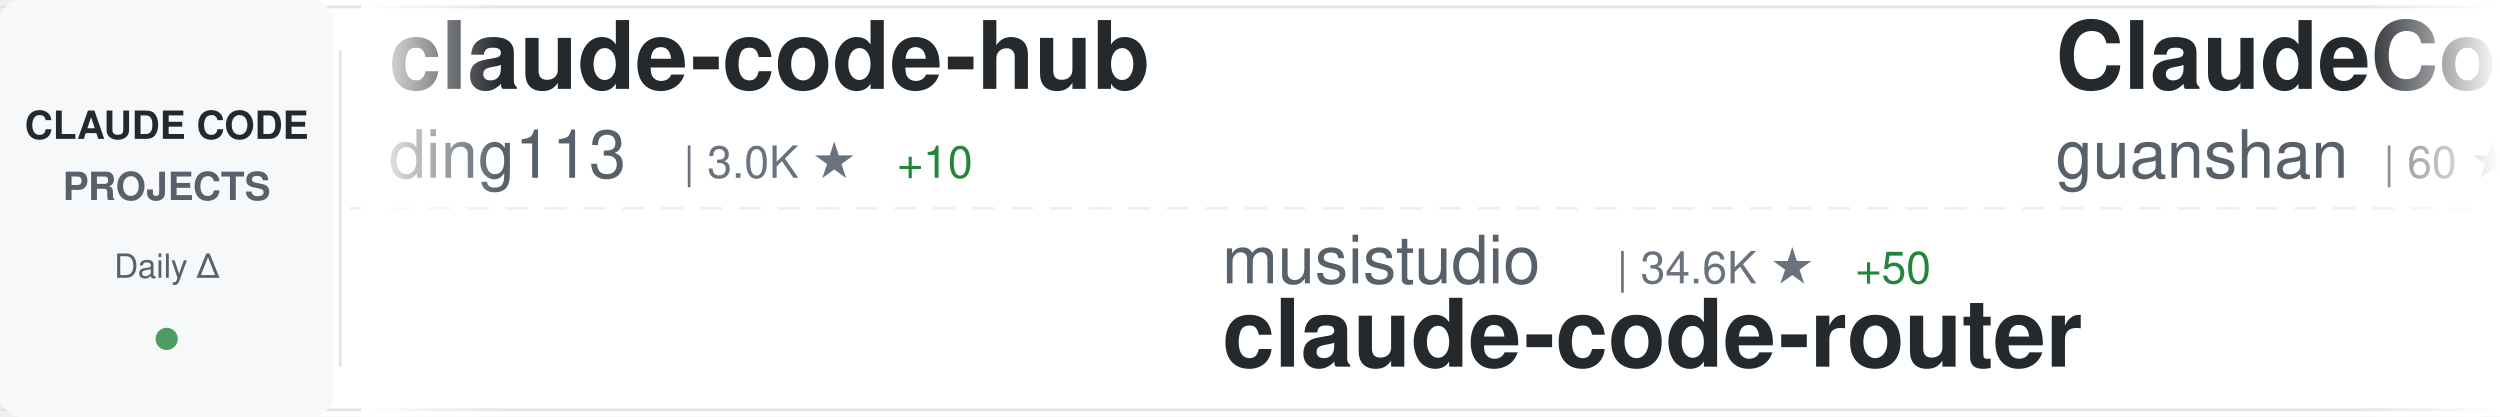
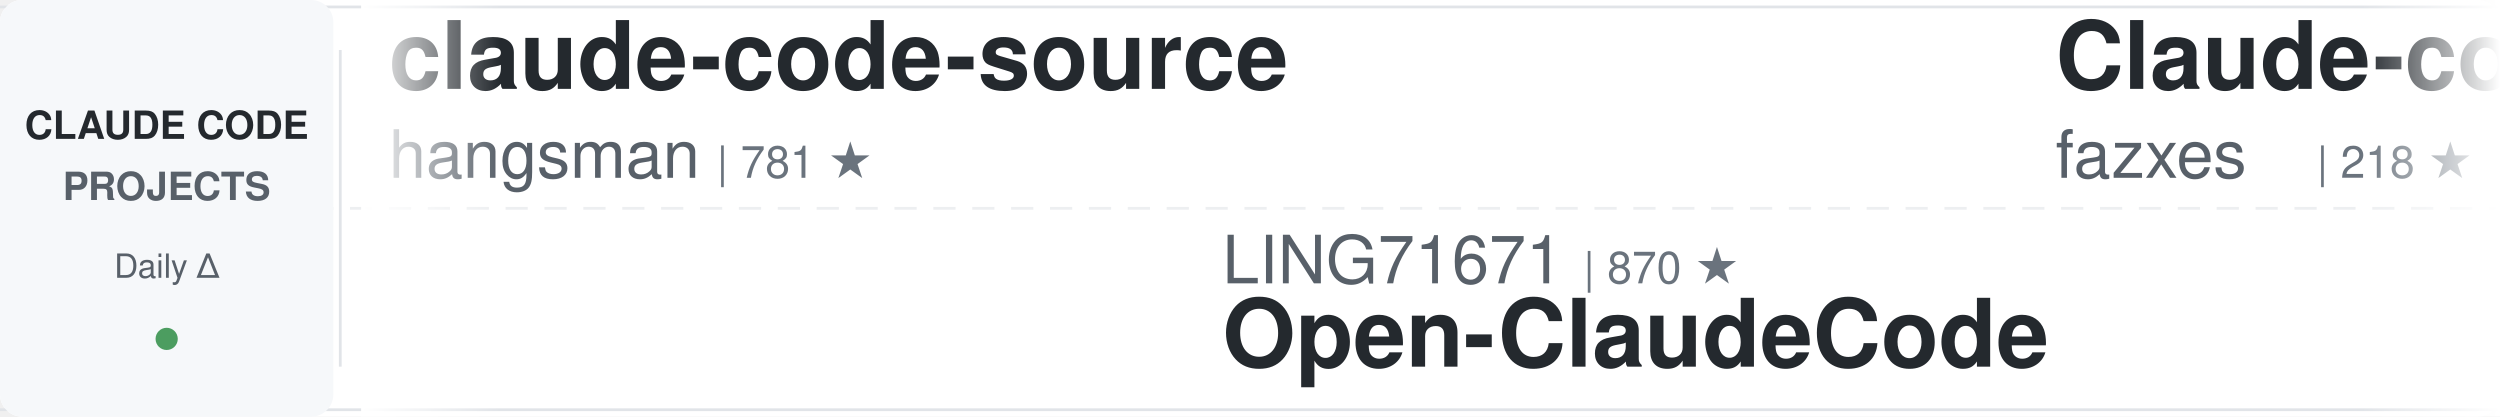
<svg xmlns="http://www.w3.org/2000/svg" width="900" height="150">
  <defs>
    <linearGradient id="awesomeLeftFade" x1="0%" y1="0%" x2="100%" y2="0%">
      <stop offset="0%" style="stop-color:#ffffff;stop-opacity:1" />
      <stop offset="100%" style="stop-color:#ffffff;stop-opacity:0" />
    </linearGradient>
    <linearGradient id="awesomeRightFade" x1="0%" y1="0%" x2="100%" y2="0%">
      <stop offset="0%" style="stop-color:#ffffff;stop-opacity:0" />
      <stop offset="100%" style="stop-color:#ffffff;stop-opacity:1" />
    </linearGradient>
  </defs>
  <rect width="900" height="150" fill="#ffffff" rx="8" />
  <rect x="0" y="2" width="900" height="1" fill="#e1e4e8" />
  <rect x="0" y="147" width="900" height="1" fill="#e1e4e8" />
  <line x1="0" y1="75" x2="900" y2="75" stroke="#e1e4e8" stroke-width="1" stroke-dasharray="8 6" opacity="0.6" />
  <rect x="0" y="0" width="120" height="150" fill="#f6f8fa" rx="8" />
  <text x="60" y="50" font-family="-apple-system, BlinkMacSystemFont, 'Segoe UI', Helvetica, Arial, sans-serif" font-size="14" font-weight="600" fill="#24292e" text-anchor="middle">CLAUDE CODE</text>
  <text x="60" y="72" font-family="-apple-system, BlinkMacSystemFont, 'Segoe UI', Helvetica, Arial, sans-serif" font-size="14" font-weight="600" fill="#586069" text-anchor="middle">PROJECTS</text>
  <text x="60" y="100" font-family="-apple-system, BlinkMacSystemFont, 'Segoe UI', Helvetica, Arial, sans-serif" font-size="12" font-weight="500" fill="#586069" text-anchor="middle">Daily Δ</text>
  <circle cx="60" cy="122" r="4" fill="#22863a" opacity="0.8" />
  <rect x="122" y="18" width="1" height="114" fill="#e1e4e8" />
  <clipPath id="awesomeTickerClip">
    <rect x="130" y="0" width="770" height="150" />
  </clipPath>
  <g clip-path="url(#awesomeTickerClip)">
    <g id="awesomeTickerItems">
      <animateTransform attributeName="transform" attributeType="XML" type="translate" from="0 0" to="-3000 0" dur="54s" repeatCount="indefinite" />
      <g transform="translate(0, 0)">
-         <text x="140" y="32" font-family="-apple-system, BlinkMacSystemFont, 'Segoe UI', Helvetica, Arial, sans-serif" font-size="34" font-weight="600" fill="#24292e">claude-code-hub</text>
-         <text x="140" y="64" font-family="-apple-system, BlinkMacSystemFont, 'Segoe UI', Helvetica, Arial, sans-serif" font-size="24" font-weight="400" fill="#586069">ding113</text>
-         <text x="246" y="64" font-family="-apple-system, BlinkMacSystemFont, 'Segoe UI', Helvetica, Arial, sans-serif" font-size="16" font-weight="500" fill="#6a737d">| 3.0K ★</text>
-         <text x="323" y="64" font-family="-apple-system, BlinkMacSystemFont, 'Segoe UI', Helvetica, Arial, sans-serif" font-size="16" font-weight="500" fill="#22863a"> +10</text>
+         <text x="140" y="32" font-family="-apple-system, BlinkMacSystemFont, 'Segoe UI', Helvetica, Arial, sans-serif" font-size="34" font-weight="600" fill="#24292e">claude-code-source</text>
+         <text x="140" y="64" font-family="-apple-system, BlinkMacSystemFont, 'Segoe UI', Helvetica, Arial, sans-serif" font-size="24" font-weight="400" fill="#586069">hangsman</text>
+         <text x="258" y="64" font-family="-apple-system, BlinkMacSystemFont, 'Segoe UI', Helvetica, Arial, sans-serif" font-size="16" font-weight="500" fill="#6a737d">| 781 ★</text>
      </g>
      <g transform="translate(300, 0)">
-         <text x="140" y="102" font-family="-apple-system, BlinkMacSystemFont, 'Segoe UI', Helvetica, Arial, sans-serif" font-size="24" font-weight="400" fill="#586069">musistudio</text>
-         <text x="282" y="102" font-family="-apple-system, BlinkMacSystemFont, 'Segoe UI', Helvetica, Arial, sans-serif" font-size="16" font-weight="500" fill="#6a737d">| 34.6K ★</text>
-         <text x="368" y="102" font-family="-apple-system, BlinkMacSystemFont, 'Segoe UI', Helvetica, Arial, sans-serif" font-size="16" font-weight="500" fill="#22863a"> +50</text>
-         <text x="140" y="132" font-family="-apple-system, BlinkMacSystemFont, 'Segoe UI', Helvetica, Arial, sans-serif" font-size="34" font-weight="600" fill="#24292e">claude-code-router</text>
+         <text x="140" y="102" font-family="-apple-system, BlinkMacSystemFont, 'Segoe UI', Helvetica, Arial, sans-serif" font-size="24" font-weight="400" fill="#586069">LING71671</text>
+         <text x="270" y="102" font-family="-apple-system, BlinkMacSystemFont, 'Segoe UI', Helvetica, Arial, sans-serif" font-size="16" font-weight="500" fill="#6a737d">| 870 ★</text>
+         <text x="140" y="132" font-family="-apple-system, BlinkMacSystemFont, 'Segoe UI', Helvetica, Arial, sans-serif" font-size="34" font-weight="600" fill="#24292e">Open-ClaudeCode</text>
      </g>
      <g transform="translate(600, 0)">
-         <text x="140" y="32" font-family="-apple-system, BlinkMacSystemFont, 'Segoe UI', Helvetica, Arial, sans-serif" font-size="34" font-weight="600" fill="#24292e">ClaudeCode</text>
-         <text x="140" y="64" font-family="-apple-system, BlinkMacSystemFont, 'Segoe UI', Helvetica, Arial, sans-serif" font-size="24" font-weight="400" fill="#586069">guanshan</text>
-         <text x="258" y="64" font-family="-apple-system, BlinkMacSystemFont, 'Segoe UI', Helvetica, Arial, sans-serif" font-size="16" font-weight="500" fill="#6a737d">| 60 ★</text>
+         <text x="140" y="32" font-family="-apple-system, BlinkMacSystemFont, 'Segoe UI', Helvetica, Arial, sans-serif" font-size="34" font-weight="600" fill="#24292e">Claude-code</text>
+         <text x="140" y="64" font-family="-apple-system, BlinkMacSystemFont, 'Segoe UI', Helvetica, Arial, sans-serif" font-size="24" font-weight="400" fill="#586069">fazxes</text>
+         <text x="234" y="64" font-family="-apple-system, BlinkMacSystemFont, 'Segoe UI', Helvetica, Arial, sans-serif" font-size="16" font-weight="500" fill="#6a737d">| 218 ★</text>
      </g>
      <g transform="translate(900, 0)">
-         <text x="140" y="102" font-family="-apple-system, BlinkMacSystemFont, 'Segoe UI', Helvetica, Arial, sans-serif" font-size="24" font-weight="400" fill="#586069">sugyan</text>
-         <text x="234" y="102" font-family="-apple-system, BlinkMacSystemFont, 'Segoe UI', Helvetica, Arial, sans-serif" font-size="16" font-weight="500" fill="#6a737d">| 1.1K ★</text>
-         <text x="311" y="102" font-family="-apple-system, BlinkMacSystemFont, 'Segoe UI', Helvetica, Arial, sans-serif" font-size="16" font-weight="500" fill="#22863a"> +3</text>
-         <text x="140" y="132" font-family="-apple-system, BlinkMacSystemFont, 'Segoe UI', Helvetica, Arial, sans-serif" font-size="34" font-weight="600" fill="#24292e">claude-code-webui</text>
+         <text x="140" y="102" font-family="-apple-system, BlinkMacSystemFont, 'Segoe UI', Helvetica, Arial, sans-serif" font-size="24" font-weight="400" fill="#586069">ding113</text>
+         <text x="246" y="102" font-family="-apple-system, BlinkMacSystemFont, 'Segoe UI', Helvetica, Arial, sans-serif" font-size="16" font-weight="500" fill="#6a737d">| 3.0K ★</text>
+         <text x="323" y="102" font-family="-apple-system, BlinkMacSystemFont, 'Segoe UI', Helvetica, Arial, sans-serif" font-size="16" font-weight="500" fill="#22863a"> +11</text>
+         <text x="140" y="132" font-family="-apple-system, BlinkMacSystemFont, 'Segoe UI', Helvetica, Arial, sans-serif" font-size="34" font-weight="600" fill="#24292e">claude-code-hub</text>
      </g>
      <g transform="translate(1200, 0)">
-         <text x="140" y="32" font-family="-apple-system, BlinkMacSystemFont, 'Segoe UI', Helvetica, Arial, sans-serif" font-size="34" font-weight="600" fill="#24292e">claude-code-source</text>
-         <text x="140" y="64" font-family="-apple-system, BlinkMacSystemFont, 'Segoe UI', Helvetica, Arial, sans-serif" font-size="24" font-weight="400" fill="#586069">JrCx7scC</text>
-         <text x="258" y="64" font-family="-apple-system, BlinkMacSystemFont, 'Segoe UI', Helvetica, Arial, sans-serif" font-size="16" font-weight="500" fill="#6a737d">| 368 ★</text>
-         <text x="326" y="64" font-family="-apple-system, BlinkMacSystemFont, 'Segoe UI', Helvetica, Arial, sans-serif" font-size="16" font-weight="500" fill="#22863a"> +1</text>
+         <text x="140" y="32" font-family="-apple-system, BlinkMacSystemFont, 'Segoe UI', Helvetica, Arial, sans-serif" font-size="34" font-weight="600" fill="#24292e">ralph-claude-code</text>
+         <text x="140" y="64" font-family="-apple-system, BlinkMacSystemFont, 'Segoe UI', Helvetica, Arial, sans-serif" font-size="24" font-weight="400" fill="#586069">frankbria</text>
+         <text x="270" y="64" font-family="-apple-system, BlinkMacSystemFont, 'Segoe UI', Helvetica, Arial, sans-serif" font-size="16" font-weight="500" fill="#6a737d">| 9.2K ★</text>
+         <text x="347" y="64" font-family="-apple-system, BlinkMacSystemFont, 'Segoe UI', Helvetica, Arial, sans-serif" font-size="16" font-weight="500" fill="#22863a"> +6</text>
      </g>
      <g transform="translate(1500, 0)">
-         <text x="140" y="102" font-family="-apple-system, BlinkMacSystemFont, 'Segoe UI', Helvetica, Arial, sans-serif" font-size="24" font-weight="400" fill="#586069">oboard</text>
-         <text x="234" y="102" font-family="-apple-system, BlinkMacSystemFont, 'Segoe UI', Helvetica, Arial, sans-serif" font-size="16" font-weight="500" fill="#6a737d">| 3.2K ★</text>
+         <text x="140" y="102" font-family="-apple-system, BlinkMacSystemFont, 'Segoe UI', Helvetica, Arial, sans-serif" font-size="24" font-weight="400" fill="#586069">disler</text>
+         <text x="234" y="102" font-family="-apple-system, BlinkMacSystemFont, 'Segoe UI', Helvetica, Arial, sans-serif" font-size="16" font-weight="500" fill="#6a737d">| 3.7K ★</text>
        <text x="311" y="102" font-family="-apple-system, BlinkMacSystemFont, 'Segoe UI', Helvetica, Arial, sans-serif" font-size="16" font-weight="500" fill="#22863a"> +5</text>
-         <text x="140" y="132" font-family="-apple-system, BlinkMacSystemFont, 'Segoe UI', Helvetica, Arial, sans-serif" font-size="34" font-weight="600" fill="#24292e">claude-code-rev</text>
+         <text x="140" y="132" font-family="-apple-system, BlinkMacSystemFont, 'Segoe UI', Helvetica, Arial, sans-serif" font-size="34" font-weight="600" fill="#24292e">claude-code-hooks-master...</text>
      </g>
      <g transform="translate(1800, 0)">
-         <text x="140" y="32" font-family="-apple-system, BlinkMacSystemFont, 'Segoe UI', Helvetica, Arial, sans-serif" font-size="34" font-weight="600" fill="#24292e">claude-coder</text>
-         <text x="140" y="64" font-family="-apple-system, BlinkMacSystemFont, 'Segoe UI', Helvetica, Arial, sans-serif" font-size="24" font-weight="400" fill="#586069">kodu-ai</text>
-         <text x="246" y="64" font-family="-apple-system, BlinkMacSystemFont, 'Segoe UI', Helvetica, Arial, sans-serif" font-size="16" font-weight="500" fill="#6a737d">| 5.3K ★</text>
+         <text x="140" y="32" font-family="-apple-system, BlinkMacSystemFont, 'Segoe UI', Helvetica, Arial, sans-serif" font-size="34" font-weight="600" fill="#24292e">Claude-Code</text>
+         <text x="140" y="64" font-family="-apple-system, BlinkMacSystemFont, 'Segoe UI', Helvetica, Arial, sans-serif" font-size="24" font-weight="400" fill="#586069">pengchengneo</text>
+         <text x="306" y="64" font-family="-apple-system, BlinkMacSystemFont, 'Segoe UI', Helvetica, Arial, sans-serif" font-size="16" font-weight="500" fill="#6a737d">| 1.4K ★</text>
+         <text x="383" y="64" font-family="-apple-system, BlinkMacSystemFont, 'Segoe UI', Helvetica, Arial, sans-serif" font-size="16" font-weight="500" fill="#22863a"> +10</text>
      </g>
      <g transform="translate(2100, 0)">
-         <text x="140" y="102" font-family="-apple-system, BlinkMacSystemFont, 'Segoe UI', Helvetica, Arial, sans-serif" font-size="24" font-weight="400" fill="#586069">nicedreamzapp</text>
-         <text x="318" y="102" font-family="-apple-system, BlinkMacSystemFont, 'Segoe UI', Helvetica, Arial, sans-serif" font-size="16" font-weight="500" fill="#6a737d">| 2.7K ★</text>
-         <text x="395" y="102" font-family="-apple-system, BlinkMacSystemFont, 'Segoe UI', Helvetica, Arial, sans-serif" font-size="16" font-weight="500" fill="#22863a"> +7</text>
-         <text x="140" y="132" font-family="-apple-system, BlinkMacSystemFont, 'Segoe UI', Helvetica, Arial, sans-serif" font-size="34" font-weight="600" fill="#24292e">claude-code-local</text>
+         <text x="140" y="102" font-family="-apple-system, BlinkMacSystemFont, 'Segoe UI', Helvetica, Arial, sans-serif" font-size="24" font-weight="400" fill="#586069">snarktank</text>
+         <text x="270" y="102" font-family="-apple-system, BlinkMacSystemFont, 'Segoe UI', Helvetica, Arial, sans-serif" font-size="16" font-weight="500" fill="#6a737d">| 19.8K ★</text>
+         <text x="356" y="102" font-family="-apple-system, BlinkMacSystemFont, 'Segoe UI', Helvetica, Arial, sans-serif" font-size="16" font-weight="500" fill="#22863a"> +44</text>
+         <text x="140" y="132" font-family="-apple-system, BlinkMacSystemFont, 'Segoe UI', Helvetica, Arial, sans-serif" font-size="34" font-weight="600" fill="#24292e">ralph</text>
      </g>
      <g transform="translate(2400, 0)">
-         <text x="140" y="32" font-family="-apple-system, BlinkMacSystemFont, 'Segoe UI', Helvetica, Arial, sans-serif" font-size="34" font-weight="600" fill="#24292e">Open-ClaudeCode</text>
-         <text x="140" y="64" font-family="-apple-system, BlinkMacSystemFont, 'Segoe UI', Helvetica, Arial, sans-serif" font-size="24" font-weight="400" fill="#586069">LING71671</text>
-         <text x="270" y="64" font-family="-apple-system, BlinkMacSystemFont, 'Segoe UI', Helvetica, Arial, sans-serif" font-size="16" font-weight="500" fill="#6a737d">| 870 ★</text>
+         <text x="140" y="32" font-family="-apple-system, BlinkMacSystemFont, 'Segoe UI', Helvetica, Arial, sans-serif" font-size="34" font-weight="600" fill="#24292e">claude-code-reverse</text>
+         <text x="140" y="64" font-family="-apple-system, BlinkMacSystemFont, 'Segoe UI', Helvetica, Arial, sans-serif" font-size="24" font-weight="400" fill="#586069">Yuyz0112</text>
+         <text x="258" y="64" font-family="-apple-system, BlinkMacSystemFont, 'Segoe UI', Helvetica, Arial, sans-serif" font-size="16" font-weight="500" fill="#6a737d">| 2.4K ★</text>
+         <text x="335" y="64" font-family="-apple-system, BlinkMacSystemFont, 'Segoe UI', Helvetica, Arial, sans-serif" font-size="16" font-weight="500" fill="#22863a"> +1</text>
      </g>
      <g transform="translate(2700, 0)">
-         <text x="140" y="102" font-family="-apple-system, BlinkMacSystemFont, 'Segoe UI', Helvetica, Arial, sans-serif" font-size="24" font-weight="400" fill="#586069">Chachamaru127</text>
-         <text x="318" y="102" font-family="-apple-system, BlinkMacSystemFont, 'Segoe UI', Helvetica, Arial, sans-serif" font-size="16" font-weight="500" fill="#6a737d">| 2.4K ★</text>
-         <text x="395" y="102" font-family="-apple-system, BlinkMacSystemFont, 'Segoe UI', Helvetica, Arial, sans-serif" font-size="16" font-weight="500" fill="#22863a"> +115</text>
-         <text x="140" y="132" font-family="-apple-system, BlinkMacSystemFont, 'Segoe UI', Helvetica, Arial, sans-serif" font-size="34" font-weight="600" fill="#24292e">claude-code-harness</text>
+         <text x="140" y="102" font-family="-apple-system, BlinkMacSystemFont, 'Segoe UI', Helvetica, Arial, sans-serif" font-size="24" font-weight="400" fill="#586069">zstmfhy</text>
+         <text x="246" y="102" font-family="-apple-system, BlinkMacSystemFont, 'Segoe UI', Helvetica, Arial, sans-serif" font-size="16" font-weight="500" fill="#6a737d">| 190 ★</text>
+         <text x="140" y="132" font-family="-apple-system, BlinkMacSystemFont, 'Segoe UI', Helvetica, Arial, sans-serif" font-size="34" font-weight="600" fill="#24292e">Claude-code</text>
      </g>
      <g transform="translate(3000, 0)">
-         <text x="140" y="32" font-family="-apple-system, BlinkMacSystemFont, 'Segoe UI', Helvetica, Arial, sans-serif" font-size="34" font-weight="600" fill="#24292e">claude-code-hub</text>
-         <text x="140" y="64" font-family="-apple-system, BlinkMacSystemFont, 'Segoe UI', Helvetica, Arial, sans-serif" font-size="24" font-weight="400" fill="#586069">ding113</text>
-         <text x="246" y="64" font-family="-apple-system, BlinkMacSystemFont, 'Segoe UI', Helvetica, Arial, sans-serif" font-size="16" font-weight="500" fill="#6a737d">| 3.0K ★</text>
-         <text x="323" y="64" font-family="-apple-system, BlinkMacSystemFont, 'Segoe UI', Helvetica, Arial, sans-serif" font-size="16" font-weight="500" fill="#22863a"> +10</text>
+         <text x="140" y="32" font-family="-apple-system, BlinkMacSystemFont, 'Segoe UI', Helvetica, Arial, sans-serif" font-size="34" font-weight="600" fill="#24292e">claude-code-source</text>
+         <text x="140" y="64" font-family="-apple-system, BlinkMacSystemFont, 'Segoe UI', Helvetica, Arial, sans-serif" font-size="24" font-weight="400" fill="#586069">hangsman</text>
+         <text x="258" y="64" font-family="-apple-system, BlinkMacSystemFont, 'Segoe UI', Helvetica, Arial, sans-serif" font-size="16" font-weight="500" fill="#6a737d">| 781 ★</text>
      </g>
      <g transform="translate(3300, 0)">
-         <text x="140" y="102" font-family="-apple-system, BlinkMacSystemFont, 'Segoe UI', Helvetica, Arial, sans-serif" font-size="24" font-weight="400" fill="#586069">musistudio</text>
-         <text x="282" y="102" font-family="-apple-system, BlinkMacSystemFont, 'Segoe UI', Helvetica, Arial, sans-serif" font-size="16" font-weight="500" fill="#6a737d">| 34.6K ★</text>
-         <text x="368" y="102" font-family="-apple-system, BlinkMacSystemFont, 'Segoe UI', Helvetica, Arial, sans-serif" font-size="16" font-weight="500" fill="#22863a"> +50</text>
-         <text x="140" y="132" font-family="-apple-system, BlinkMacSystemFont, 'Segoe UI', Helvetica, Arial, sans-serif" font-size="34" font-weight="600" fill="#24292e">claude-code-router</text>
+         <text x="140" y="102" font-family="-apple-system, BlinkMacSystemFont, 'Segoe UI', Helvetica, Arial, sans-serif" font-size="24" font-weight="400" fill="#586069">LING71671</text>
+         <text x="270" y="102" font-family="-apple-system, BlinkMacSystemFont, 'Segoe UI', Helvetica, Arial, sans-serif" font-size="16" font-weight="500" fill="#6a737d">| 870 ★</text>
+         <text x="140" y="132" font-family="-apple-system, BlinkMacSystemFont, 'Segoe UI', Helvetica, Arial, sans-serif" font-size="34" font-weight="600" fill="#24292e">Open-ClaudeCode</text>
      </g>
      <g transform="translate(3600, 0)">
-         <text x="140" y="32" font-family="-apple-system, BlinkMacSystemFont, 'Segoe UI', Helvetica, Arial, sans-serif" font-size="34" font-weight="600" fill="#24292e">ClaudeCode</text>
-         <text x="140" y="64" font-family="-apple-system, BlinkMacSystemFont, 'Segoe UI', Helvetica, Arial, sans-serif" font-size="24" font-weight="400" fill="#586069">guanshan</text>
-         <text x="258" y="64" font-family="-apple-system, BlinkMacSystemFont, 'Segoe UI', Helvetica, Arial, sans-serif" font-size="16" font-weight="500" fill="#6a737d">| 60 ★</text>
+         <text x="140" y="32" font-family="-apple-system, BlinkMacSystemFont, 'Segoe UI', Helvetica, Arial, sans-serif" font-size="34" font-weight="600" fill="#24292e">Claude-code</text>
+         <text x="140" y="64" font-family="-apple-system, BlinkMacSystemFont, 'Segoe UI', Helvetica, Arial, sans-serif" font-size="24" font-weight="400" fill="#586069">fazxes</text>
+         <text x="234" y="64" font-family="-apple-system, BlinkMacSystemFont, 'Segoe UI', Helvetica, Arial, sans-serif" font-size="16" font-weight="500" fill="#6a737d">| 218 ★</text>
      </g>
      <g transform="translate(3900, 0)">
-         <text x="140" y="102" font-family="-apple-system, BlinkMacSystemFont, 'Segoe UI', Helvetica, Arial, sans-serif" font-size="24" font-weight="400" fill="#586069">sugyan</text>
-         <text x="234" y="102" font-family="-apple-system, BlinkMacSystemFont, 'Segoe UI', Helvetica, Arial, sans-serif" font-size="16" font-weight="500" fill="#6a737d">| 1.1K ★</text>
-         <text x="311" y="102" font-family="-apple-system, BlinkMacSystemFont, 'Segoe UI', Helvetica, Arial, sans-serif" font-size="16" font-weight="500" fill="#22863a"> +3</text>
-         <text x="140" y="132" font-family="-apple-system, BlinkMacSystemFont, 'Segoe UI', Helvetica, Arial, sans-serif" font-size="34" font-weight="600" fill="#24292e">claude-code-webui</text>
+         <text x="140" y="102" font-family="-apple-system, BlinkMacSystemFont, 'Segoe UI', Helvetica, Arial, sans-serif" font-size="24" font-weight="400" fill="#586069">ding113</text>
+         <text x="246" y="102" font-family="-apple-system, BlinkMacSystemFont, 'Segoe UI', Helvetica, Arial, sans-serif" font-size="16" font-weight="500" fill="#6a737d">| 3.0K ★</text>
+         <text x="323" y="102" font-family="-apple-system, BlinkMacSystemFont, 'Segoe UI', Helvetica, Arial, sans-serif" font-size="16" font-weight="500" fill="#22863a"> +11</text>
+         <text x="140" y="132" font-family="-apple-system, BlinkMacSystemFont, 'Segoe UI', Helvetica, Arial, sans-serif" font-size="34" font-weight="600" fill="#24292e">claude-code-hub</text>
      </g>
    </g>
  </g>
  <rect x="130" y="0" width="50" height="150" fill="url(#awesomeLeftFade)" />
  <rect x="850" y="0" width="50" height="150" fill="url(#awesomeRightFade)" />
</svg>
